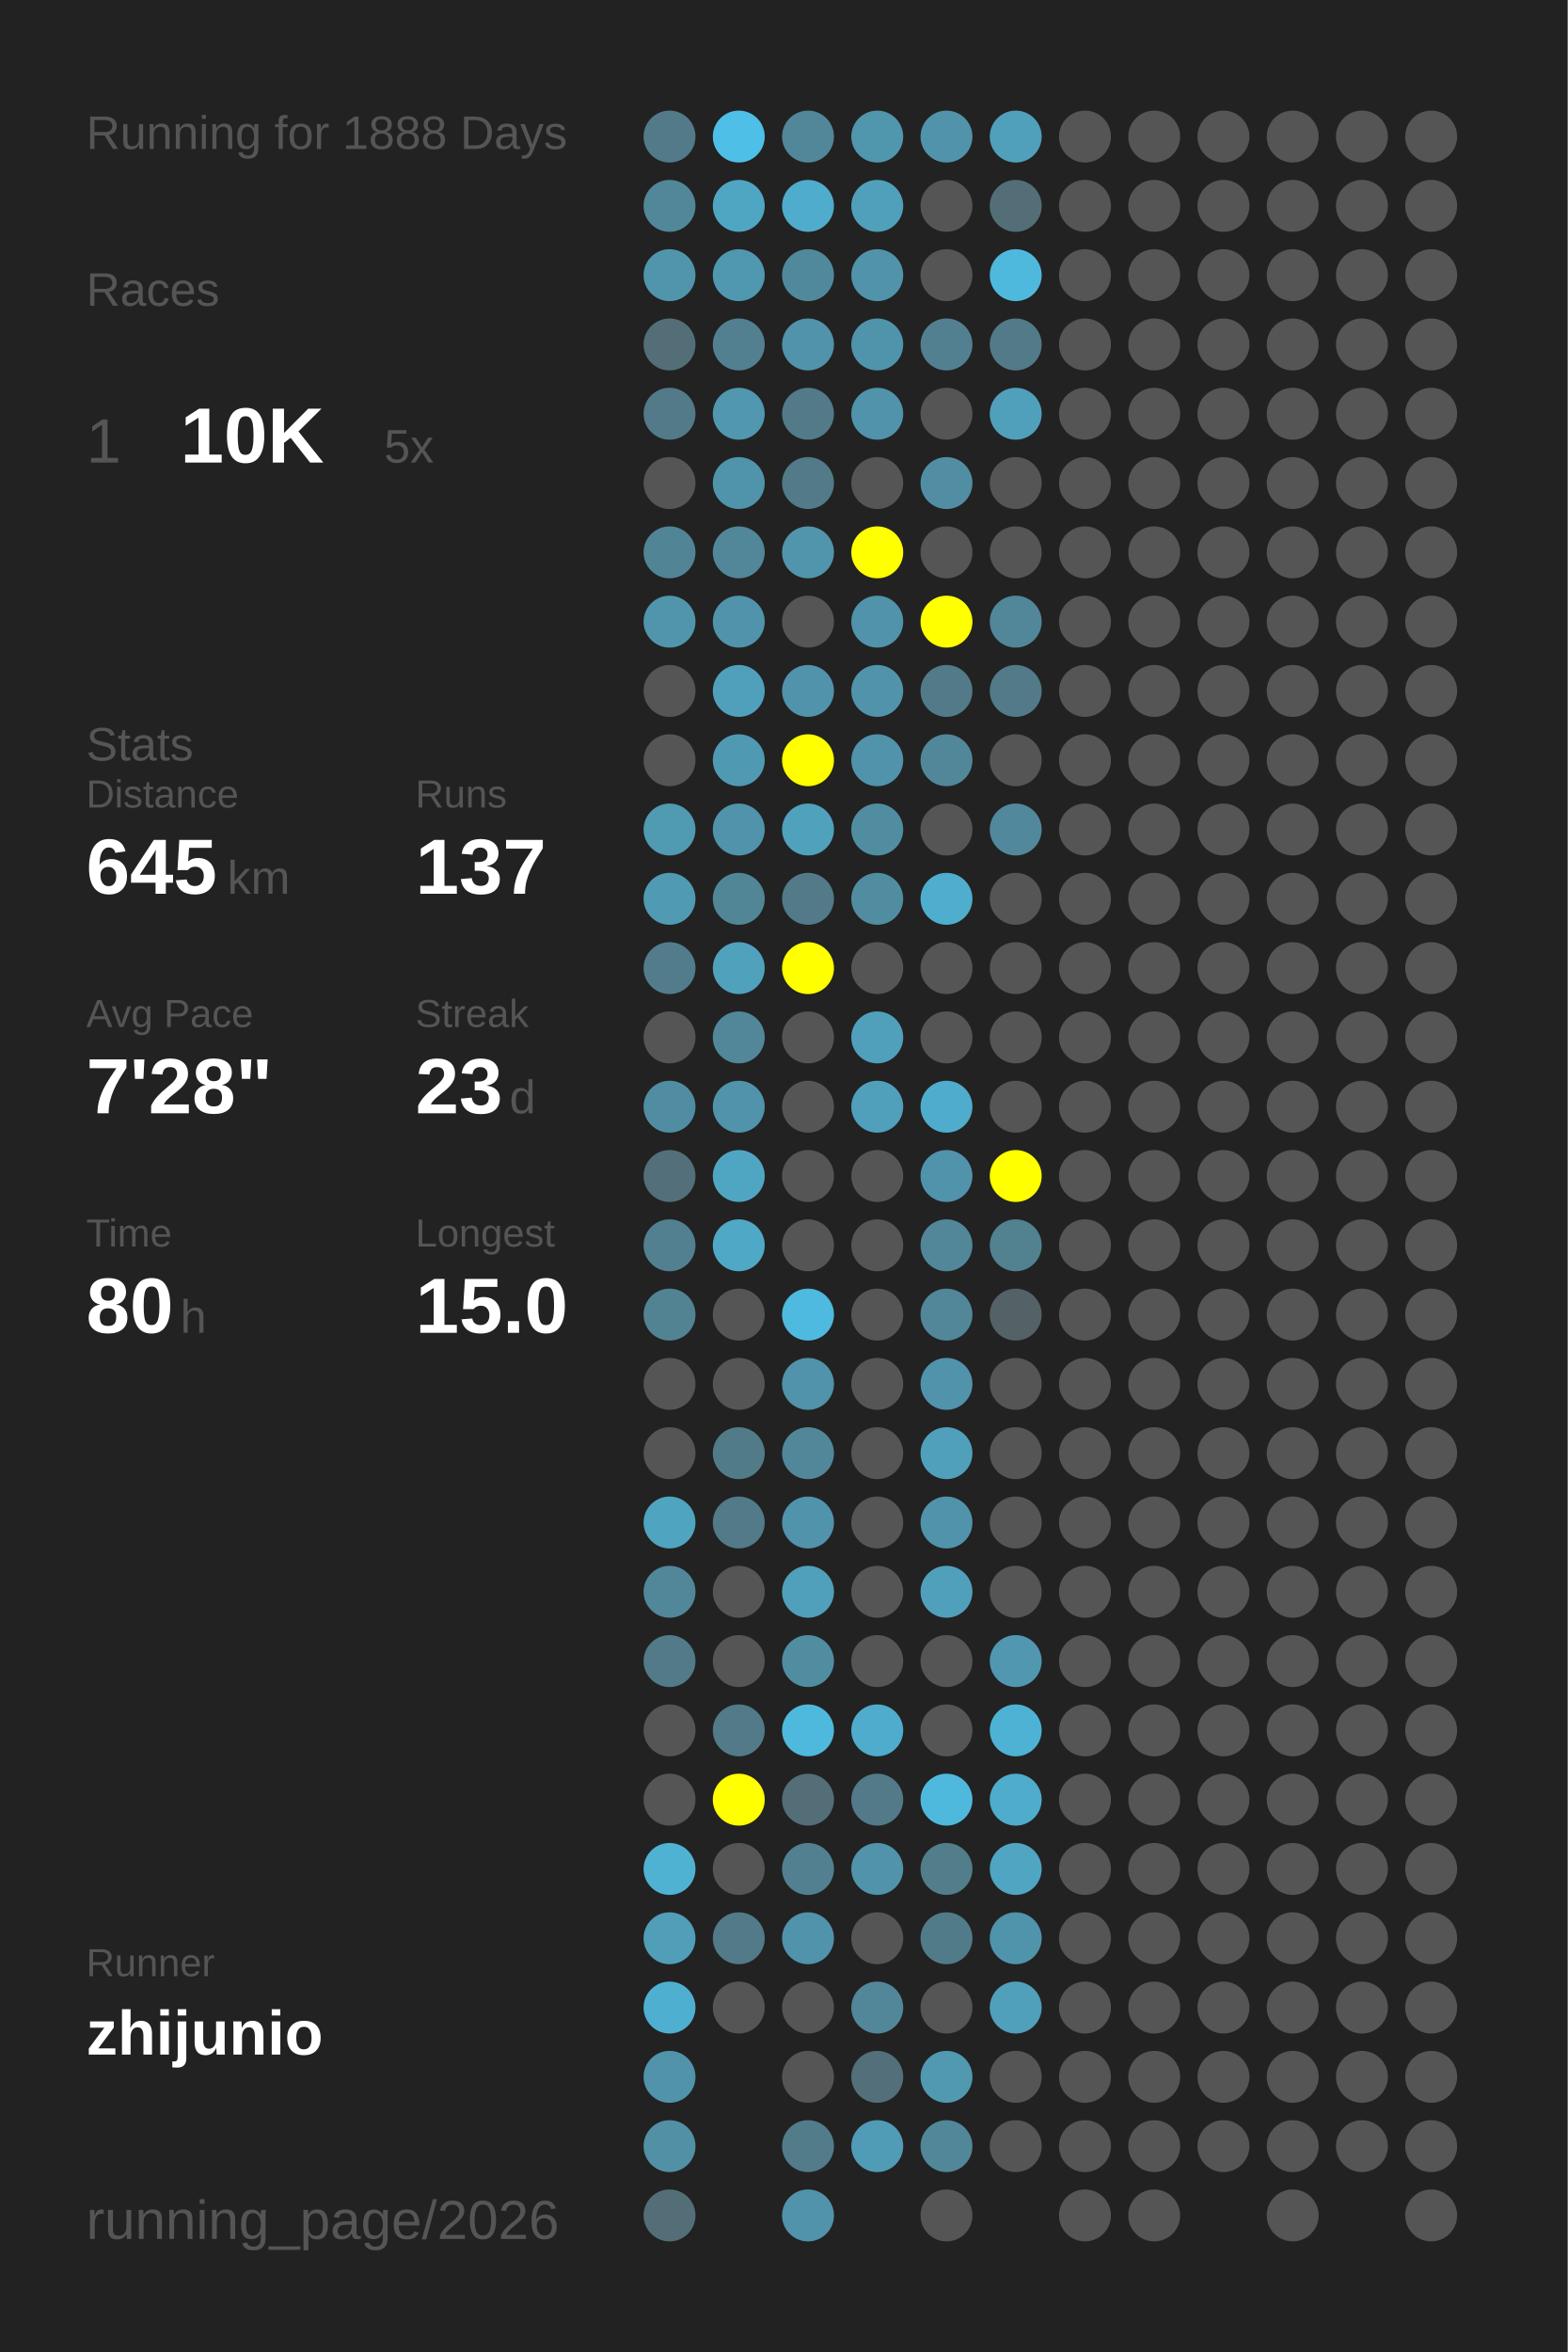
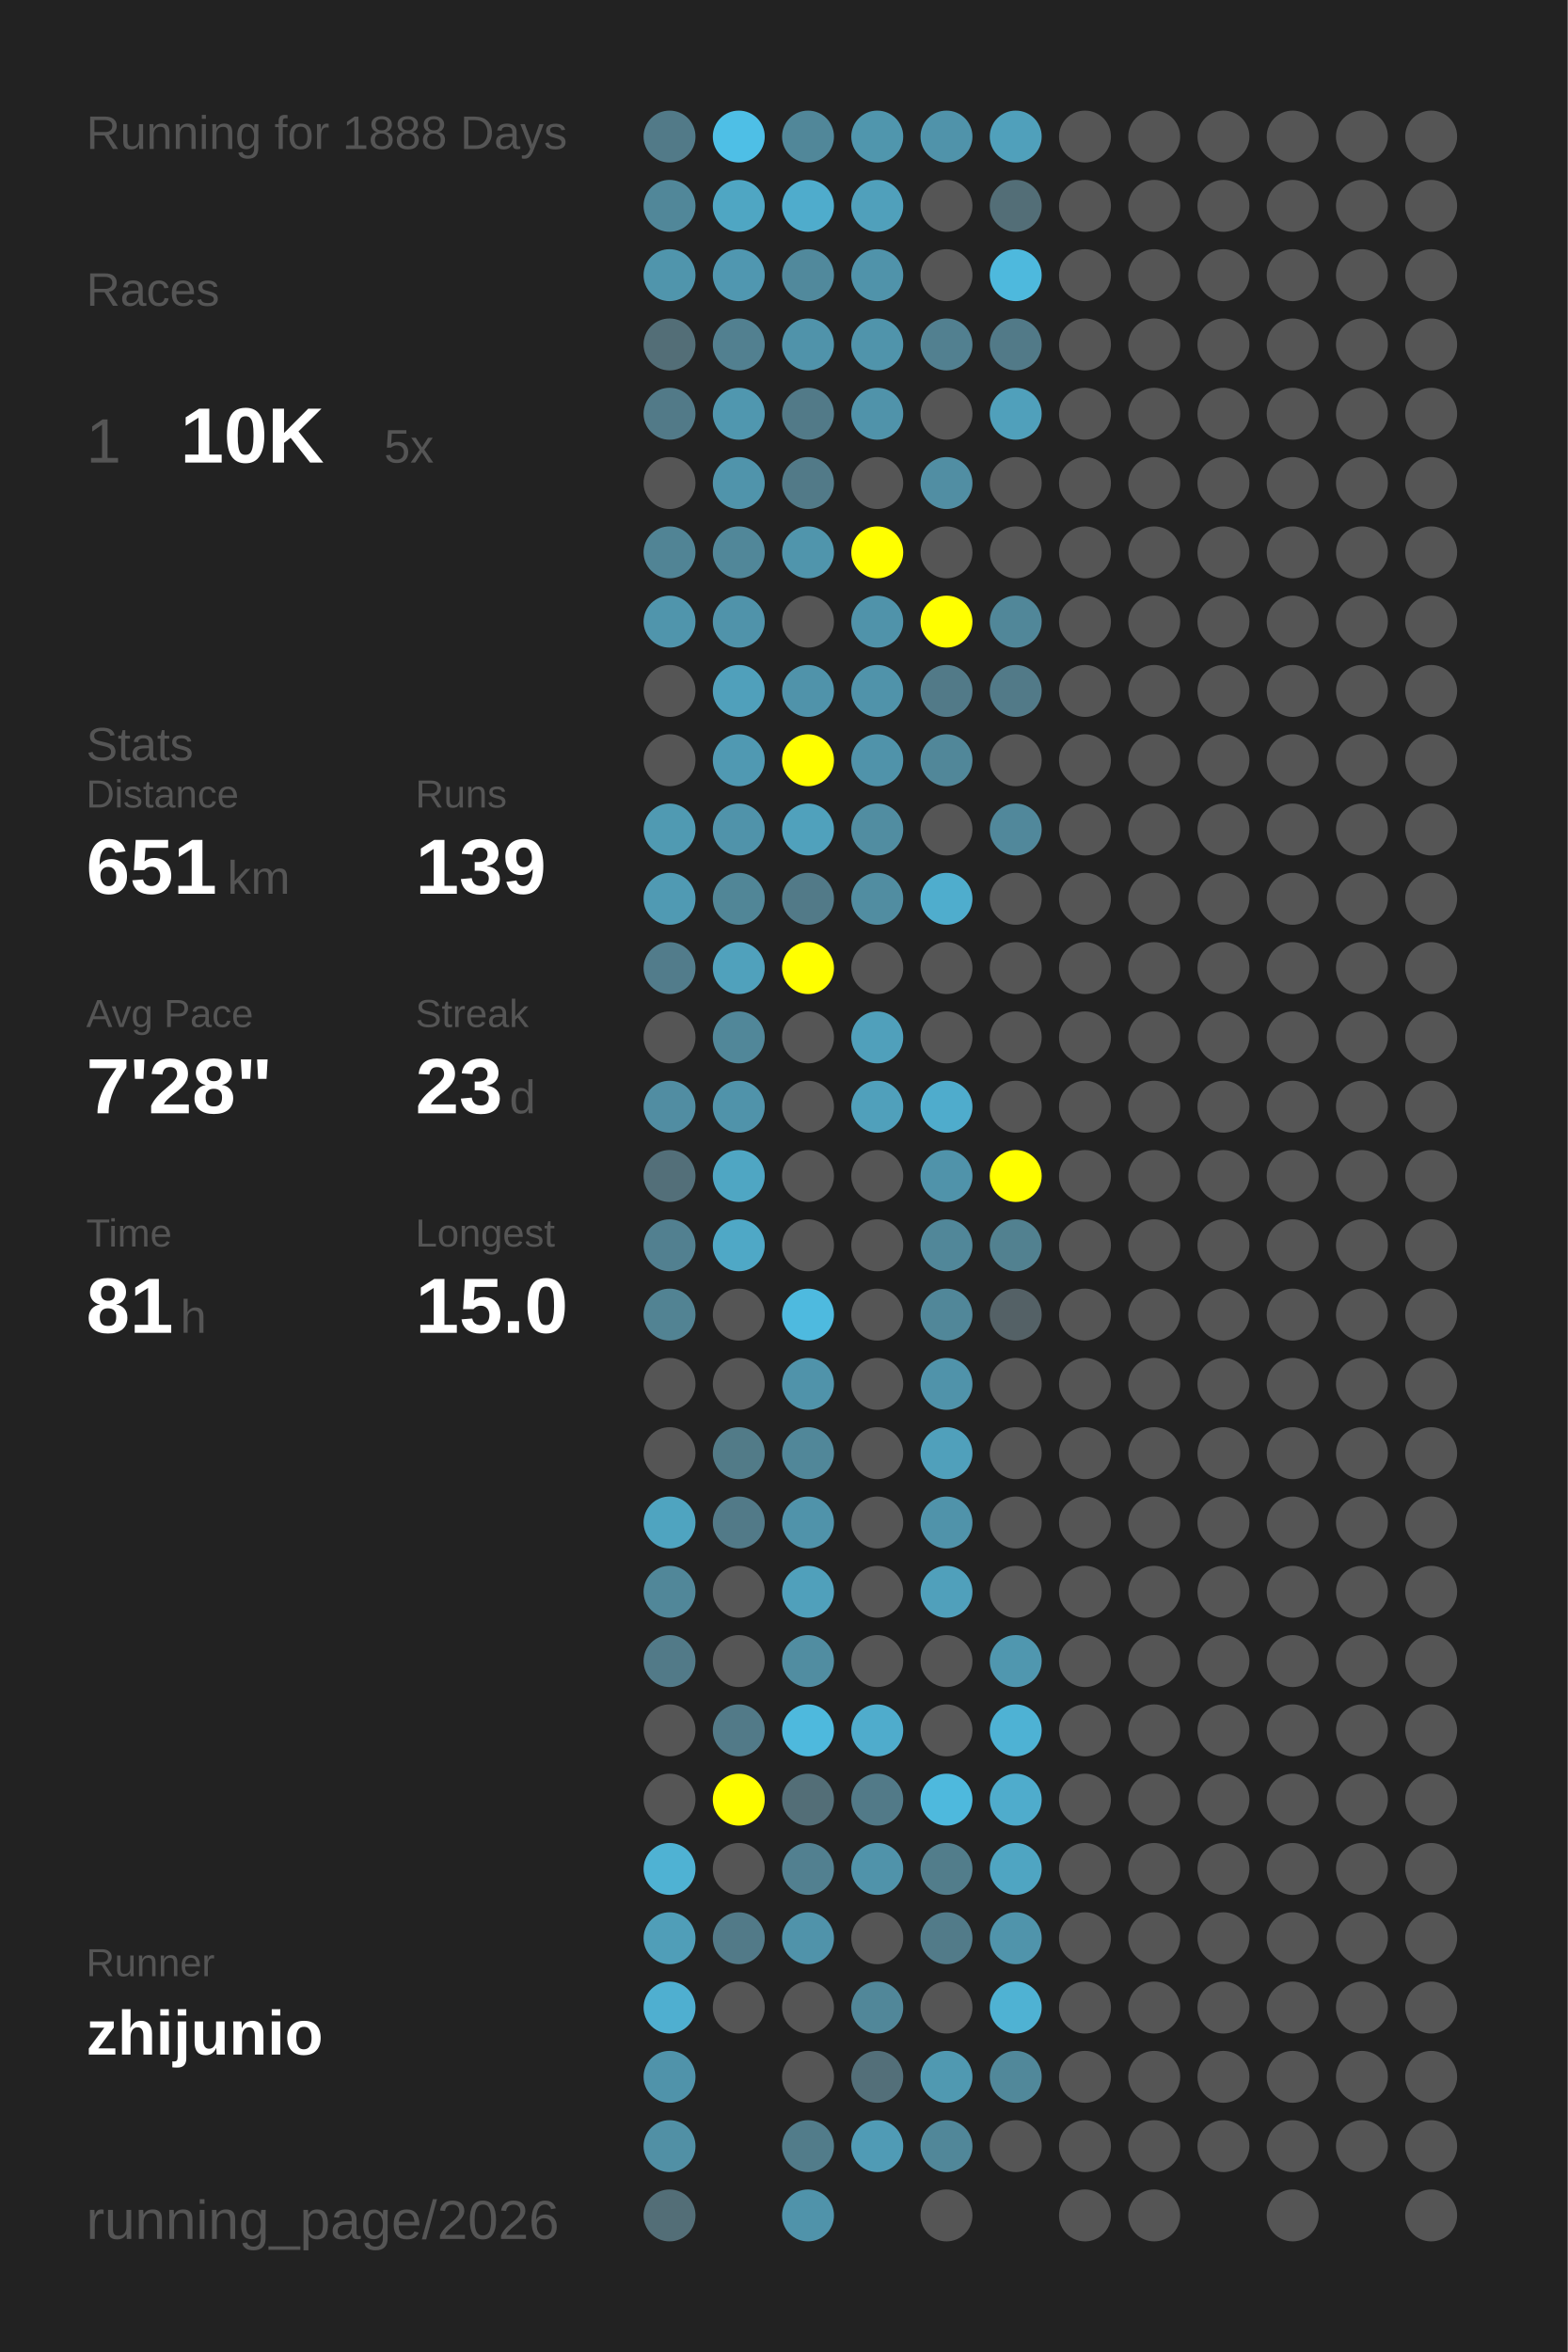
<svg xmlns="http://www.w3.org/2000/svg" baseProfile="full" height="300mm" version="1.1" viewBox="0,0,200,300" width="200mm">
  <defs />
  <rect fill="#222222" height="300" width="200" x="0" y="0" />
  <text fill="#555555" style="font-size:6px; font-family:Arial;" x="11" y="19">Running for 1888 Days</text>
  <text fill="#555555" style="font-size:6px; font-family:Arial;" x="11" y="39">Races</text>
  <text fill="#555555" style="font-size:8px; font-family:Arial;" x="11" y="59">1</text>
  <text fill="#FFFFFF" style="font-size:10px; font-family:Arial; font-weight:bold;" x="23" y="59">10K</text>
  <text fill="#555555" style="font-size:6px; font-family:Arial;" x="49" y="59">5x</text>
  <text fill="#555555" style="font-size:6px; font-family:Arial;" x="11" y="97">Stats</text>
  <text fill="#555555" style="font-size:5px; font-family:Arial;" x="11" y="103">Distance</text>
-   <text fill="#FFFFFF" style="font-size:10px; font-family:Arial; font-weight:bold;" x="11" y="114">645</text>
+   <text fill="#FFFFFF" style="font-size:10px; font-family:Arial; font-weight:bold;" x="11" y="114">651</text>
  <text fill="#555555" style="font-size:6px; font-family:Arial;" x="29" y="114">km</text>
  <text fill="#555555" style="font-size:5px; font-family:Arial;" x="53" y="103">Runs</text>
-   <text fill="#FFFFFF" style="font-size:10px; font-family:Arial; font-weight:bold;" x="53" y="114">137</text>
+   <text fill="#FFFFFF" style="font-size:10px; font-family:Arial; font-weight:bold;" x="53" y="114">139</text>
  <text fill="#555555" style="font-size:5px; font-family:Arial;" x="11" y="131">Avg Pace</text>
  <text fill="#FFFFFF" style="font-size:10px; font-family:Arial; font-weight:bold;" x="11" y="142">7'28"</text>
  <text fill="#555555" style="font-size:5px; font-family:Arial;" x="53" y="131">Streak</text>
  <text fill="#FFFFFF" style="font-size:10px; font-family:Arial; font-weight:bold;" x="53" y="142">23</text>
  <text fill="#555555" style="font-size:6px; font-family:Arial;" x="65" y="142">d</text>
  <text fill="#555555" style="font-size:5px; font-family:Arial;" x="11" y="159">Time</text>
-   <text fill="#FFFFFF" style="font-size:10px; font-family:Arial; font-weight:bold;" x="11" y="170">80</text>
+   <text fill="#FFFFFF" style="font-size:10px; font-family:Arial; font-weight:bold;" x="11" y="170">81</text>
  <text fill="#555555" style="font-size:6px; font-family:Arial;" x="23" y="170">h</text>
  <text fill="#555555" style="font-size:5px; font-family:Arial;" x="53" y="159">Longest</text>
  <text fill="#FFFFFF" style="font-size:10px; font-family:Arial; font-weight:bold;" x="53" y="170">15.0</text>
  <text fill="#555555" style="font-size:5px; font-family:Arial;" x="11" y="252.065">Runner</text>
  <text fill="#FFFFFF" style="font-size:8px; font-family:Arial; font-weight:bold;" x="11" y="262.065">zhijunio</text>
  <text fill="#555555" style="font-size:7px; font-family:Arial;" x="11" y="285.581">running_page/2026</text>
  <circle cx="85.417" cy="17.419" fill="#527a88" r="3.312" />
  <circle cx="85.417" cy="26.258" fill="#518799" r="3.312" />
  <circle cx="85.417" cy="35.097" fill="#5095ac" r="3.312" />
  <circle cx="85.417" cy="43.935" fill="#536e77" r="3.312" />
  <circle cx="85.417" cy="52.774" fill="#527a88" r="3.312" />
  <circle cx="85.417" cy="61.613" fill="#555555" r="3.312" />
  <circle cx="85.417" cy="70.452" fill="#518495" r="3.312" />
  <circle cx="85.417" cy="79.29" fill="#5095ac" r="3.312" />
  <circle cx="85.417" cy="88.129" fill="#555555" r="3.312" />
  <circle cx="85.417" cy="96.968" fill="#555555" r="3.312" />
  <circle cx="85.417" cy="105.806" fill="#509ab2" r="3.312" />
  <circle cx="85.417" cy="114.645" fill="#509ab3" r="3.312" />
  <circle cx="85.417" cy="123.484" fill="#527c8b" r="3.312" />
  <circle cx="85.417" cy="132.323" fill="#555555" r="3.312" />
  <circle cx="85.417" cy="141.161" fill="#518da2" r="3.312" />
  <circle cx="85.417" cy="150" fill="#536f79" r="3.312" />
  <circle cx="85.417" cy="158.839" fill="#528090" r="3.312" />
  <circle cx="85.417" cy="167.677" fill="#528393" r="3.312" />
  <circle cx="85.417" cy="176.516" fill="#555555" r="3.312" />
  <circle cx="85.417" cy="185.355" fill="#555555" r="3.312" />
  <circle cx="85.417" cy="194.194" fill="#4fa4c0" r="3.312" />
  <circle cx="85.417" cy="203.032" fill="#518799" r="3.312" />
  <circle cx="85.417" cy="211.871" fill="#527a88" r="3.312" />
  <circle cx="85.417" cy="220.71" fill="#555555" r="3.312" />
  <circle cx="85.417" cy="229.548" fill="#555555" r="3.312" />
  <circle cx="85.417" cy="238.387" fill="#4fb2d3" r="3.312" />
  <circle cx="85.417" cy="247.226" fill="#509eb8" r="3.312" />
  <circle cx="85.417" cy="256.065" fill="#4fafd0" r="3.312" />
  <circle cx="85.417" cy="264.903" fill="#5093aa" r="3.312" />
  <circle cx="85.417" cy="273.742" fill="#5190a5" r="3.312" />
  <circle cx="85.417" cy="282.581" fill="#536e77" r="3.312" />
  <circle cx="94.25" cy="17.419" fill="#4ebfe6" r="3.312" />
  <circle cx="94.25" cy="26.258" fill="#4fa6c3" r="3.312" />
  <circle cx="94.25" cy="35.097" fill="#5097b0" r="3.312" />
  <circle cx="94.25" cy="43.935" fill="#528090" r="3.312" />
  <circle cx="94.25" cy="52.774" fill="#5097af" r="3.312" />
  <circle cx="94.25" cy="61.613" fill="#5094ab" r="3.312" />
  <circle cx="94.25" cy="70.452" fill="#518799" r="3.312" />
  <circle cx="94.25" cy="79.29" fill="#5093aa" r="3.312" />
  <circle cx="94.25" cy="88.129" fill="#50a0bb" r="3.312" />
  <circle cx="94.25" cy="96.968" fill="#5099b2" r="3.312" />
  <circle cx="94.25" cy="105.806" fill="#5093aa" r="3.312" />
  <circle cx="94.25" cy="114.645" fill="#518697" r="3.312" />
  <circle cx="94.25" cy="123.484" fill="#50a1bc" r="3.312" />
  <circle cx="94.25" cy="132.323" fill="#518799" r="3.312" />
  <circle cx="94.25" cy="141.161" fill="#5093aa" r="3.312" />
  <circle cx="94.25" cy="150" fill="#4fa6c3" r="3.312" />
  <circle cx="94.25" cy="158.839" fill="#4fa8c6" r="3.312" />
  <circle cx="94.25" cy="167.677" fill="#555555" r="3.312" />
  <circle cx="94.25" cy="176.516" fill="#555555" r="3.312" />
  <circle cx="94.25" cy="185.355" fill="#527b88" r="3.312" />
  <circle cx="94.25" cy="194.194" fill="#527a88" r="3.312" />
  <circle cx="94.25" cy="203.032" fill="#555555" r="3.312" />
  <circle cx="94.25" cy="211.871" fill="#555555" r="3.312" />
  <circle cx="94.25" cy="220.71" fill="#527a88" r="3.312" />
  <circle cx="94.25" cy="229.548" fill="#FFFF00" r="3.312" />
  <circle cx="94.25" cy="238.387" fill="#555555" r="3.312" />
  <circle cx="94.25" cy="247.226" fill="#527a88" r="3.312" />
  <circle cx="94.25" cy="256.065" fill="#555555" r="3.312" />
  <circle cx="103.083" cy="17.419" fill="#518799" r="3.312" />
  <circle cx="103.083" cy="26.258" fill="#4faccc" r="3.312" />
  <circle cx="103.083" cy="35.097" fill="#51899c" r="3.312" />
  <circle cx="103.083" cy="43.935" fill="#5093aa" r="3.312" />
  <circle cx="103.083" cy="52.774" fill="#527a88" r="3.312" />
  <circle cx="103.083" cy="61.613" fill="#527a88" r="3.312" />
  <circle cx="103.083" cy="70.452" fill="#5095ac" r="3.312" />
  <circle cx="103.083" cy="79.29" fill="#555555" r="3.312" />
  <circle cx="103.083" cy="88.129" fill="#5093aa" r="3.312" />
  <circle cx="103.083" cy="96.968" fill="#FFFF00" r="3.312" />
  <circle cx="103.083" cy="105.806" fill="#50a1bc" r="3.312" />
  <circle cx="103.083" cy="114.645" fill="#527a88" r="3.312" />
  <circle cx="103.083" cy="123.484" fill="#FFFF00" r="3.312" />
  <circle cx="103.083" cy="132.323" fill="#555555" r="3.312" />
  <circle cx="103.083" cy="141.161" fill="#555555" r="3.312" />
  <circle cx="103.083" cy="150" fill="#555555" r="3.312" />
  <circle cx="103.083" cy="158.839" fill="#555555" r="3.312" />
  <circle cx="103.083" cy="167.677" fill="#4ebadf" r="3.312" />
  <circle cx="103.083" cy="176.516" fill="#5093aa" r="3.312" />
  <circle cx="103.083" cy="185.355" fill="#518799" r="3.312" />
  <circle cx="103.083" cy="194.194" fill="#5093aa" r="3.312" />
  <circle cx="103.083" cy="203.032" fill="#50a0bb" r="3.312" />
  <circle cx="103.083" cy="211.871" fill="#518da1" r="3.312" />
  <circle cx="103.083" cy="220.71" fill="#4eb9dd" r="3.312" />
  <circle cx="103.083" cy="229.548" fill="#536e77" r="3.312" />
  <circle cx="103.083" cy="238.387" fill="#528090" r="3.312" />
  <circle cx="103.083" cy="247.226" fill="#5093aa" r="3.312" />
  <circle cx="103.083" cy="256.065" fill="#555555" r="3.312" />
  <circle cx="103.083" cy="264.903" fill="#555555" r="3.312" />
  <circle cx="103.083" cy="273.742" fill="#527c8a" r="3.312" />
  <circle cx="103.083" cy="282.581" fill="#5093aa" r="3.312" />
  <circle cx="111.917" cy="17.419" fill="#5096ad" r="3.312" />
  <circle cx="111.917" cy="26.258" fill="#50a0bb" r="3.312" />
  <circle cx="111.917" cy="35.097" fill="#5093aa" r="3.312" />
  <circle cx="111.917" cy="43.935" fill="#5094ab" r="3.312" />
  <circle cx="111.917" cy="52.774" fill="#5093aa" r="3.312" />
  <circle cx="111.917" cy="61.613" fill="#555555" r="3.312" />
  <circle cx="111.917" cy="70.452" fill="#FFFF00" r="3.312" />
  <circle cx="111.917" cy="79.29" fill="#5093aa" r="3.312" />
  <circle cx="111.917" cy="88.129" fill="#5093aa" r="3.312" />
  <circle cx="111.917" cy="96.968" fill="#5093aa" r="3.312" />
  <circle cx="111.917" cy="105.806" fill="#518da1" r="3.312" />
  <circle cx="111.917" cy="114.645" fill="#518da1" r="3.312" />
  <circle cx="111.917" cy="123.484" fill="#555555" r="3.312" />
  <circle cx="111.917" cy="132.323" fill="#50a0bb" r="3.312" />
  <circle cx="111.917" cy="141.161" fill="#50a0bb" r="3.312" />
  <circle cx="111.917" cy="150" fill="#555555" r="3.312" />
  <circle cx="111.917" cy="158.839" fill="#555555" r="3.312" />
  <circle cx="111.917" cy="167.677" fill="#555555" r="3.312" />
  <circle cx="111.917" cy="176.516" fill="#555555" r="3.312" />
  <circle cx="111.917" cy="185.355" fill="#555555" r="3.312" />
  <circle cx="111.917" cy="194.194" fill="#555555" r="3.312" />
  <circle cx="111.917" cy="203.032" fill="#555555" r="3.312" />
  <circle cx="111.917" cy="211.871" fill="#555555" r="3.312" />
  <circle cx="111.917" cy="220.71" fill="#4faccc" r="3.312" />
  <circle cx="111.917" cy="229.548" fill="#527a88" r="3.312" />
  <circle cx="111.917" cy="238.387" fill="#5093aa" r="3.312" />
  <circle cx="111.917" cy="247.226" fill="#555555" r="3.312" />
  <circle cx="111.917" cy="256.065" fill="#518799" r="3.312" />
  <circle cx="111.917" cy="264.903" fill="#536f79" r="3.312" />
  <circle cx="111.917" cy="273.742" fill="#509bb5" r="3.312" />
  <circle cx="120.75" cy="17.419" fill="#5093aa" r="3.312" />
  <circle cx="120.75" cy="26.258" fill="#555555" r="3.312" />
  <circle cx="120.75" cy="35.097" fill="#555555" r="3.312" />
  <circle cx="120.75" cy="43.935" fill="#528090" r="3.312" />
  <circle cx="120.75" cy="52.774" fill="#555555" r="3.312" />
  <circle cx="120.75" cy="61.613" fill="#518ea3" r="3.312" />
  <circle cx="120.75" cy="70.452" fill="#555555" r="3.312" />
  <circle cx="120.75" cy="79.29" fill="#FFFF00" r="3.312" />
  <circle cx="120.75" cy="88.129" fill="#527a88" r="3.312" />
  <circle cx="120.75" cy="96.968" fill="#518799" r="3.312" />
  <circle cx="120.75" cy="105.806" fill="#555555" r="3.312" />
  <circle cx="120.75" cy="114.645" fill="#4fadcd" r="3.312" />
  <circle cx="120.75" cy="123.484" fill="#555555" r="3.312" />
  <circle cx="120.75" cy="132.323" fill="#555555" r="3.312" />
  <circle cx="120.75" cy="141.161" fill="#4faccc" r="3.312" />
  <circle cx="120.75" cy="150" fill="#5093aa" r="3.312" />
  <circle cx="120.75" cy="158.839" fill="#518799" r="3.312" />
  <circle cx="120.75" cy="167.677" fill="#518799" r="3.312" />
  <circle cx="120.75" cy="176.516" fill="#5093aa" r="3.312" />
  <circle cx="120.75" cy="185.355" fill="#50a0bb" r="3.312" />
  <circle cx="120.75" cy="194.194" fill="#5093aa" r="3.312" />
  <circle cx="120.75" cy="203.032" fill="#50a0bb" r="3.312" />
  <circle cx="120.75" cy="211.871" fill="#555555" r="3.312" />
  <circle cx="120.75" cy="220.71" fill="#555555" r="3.312" />
  <circle cx="120.75" cy="229.548" fill="#4eb9dd" r="3.312" />
  <circle cx="120.75" cy="238.387" fill="#527d8b" r="3.312" />
  <circle cx="120.75" cy="247.226" fill="#527b89" r="3.312" />
  <circle cx="120.75" cy="256.065" fill="#555555" r="3.312" />
  <circle cx="120.75" cy="264.903" fill="#5099b1" r="3.312" />
  <circle cx="120.75" cy="273.742" fill="#518799" r="3.312" />
  <circle cx="120.75" cy="282.581" fill="#555555" r="3.312" />
  <circle cx="129.583" cy="17.419" fill="#50a0bb" r="3.312" />
  <circle cx="129.583" cy="26.258" fill="#536e77" r="3.312" />
  <circle cx="129.583" cy="35.097" fill="#4eb9dd" r="3.312" />
  <circle cx="129.583" cy="43.935" fill="#527a88" r="3.312" />
  <circle cx="129.583" cy="52.774" fill="#50a0bb" r="3.312" />
  <circle cx="129.583" cy="61.613" fill="#555555" r="3.312" />
  <circle cx="129.583" cy="70.452" fill="#555555" r="3.312" />
  <circle cx="129.583" cy="79.29" fill="#518799" r="3.312" />
  <circle cx="129.583" cy="88.129" fill="#527a88" r="3.312" />
  <circle cx="129.583" cy="96.968" fill="#555555" r="3.312" />
  <circle cx="129.583" cy="105.806" fill="#51889b" r="3.312" />
  <circle cx="129.583" cy="114.645" fill="#555555" r="3.312" />
  <circle cx="129.583" cy="123.484" fill="#555555" r="3.312" />
  <circle cx="129.583" cy="132.323" fill="#555555" r="3.312" />
  <circle cx="129.583" cy="141.161" fill="#555555" r="3.312" />
  <circle cx="129.583" cy="150" fill="#FFFF00" r="3.312" />
  <circle cx="129.583" cy="158.839" fill="#528190" r="3.312" />
  <circle cx="129.583" cy="167.677" fill="#546166" r="3.312" />
  <circle cx="129.583" cy="176.516" fill="#555555" r="3.312" />
  <circle cx="129.583" cy="185.355" fill="#555555" r="3.312" />
  <circle cx="129.583" cy="194.194" fill="#555555" r="3.312" />
  <circle cx="129.583" cy="203.032" fill="#555555" r="3.312" />
  <circle cx="129.583" cy="211.871" fill="#5097af" r="3.312" />
  <circle cx="129.583" cy="220.71" fill="#4eb2d4" r="3.312" />
  <circle cx="129.583" cy="229.548" fill="#4faccc" r="3.312" />
  <circle cx="129.583" cy="238.387" fill="#4fa5c2" r="3.312" />
  <circle cx="129.583" cy="247.226" fill="#5094ab" r="3.312" />
-   <circle cx="129.583" cy="256.065" fill="#50a0bb" r="3.312" />
-   <circle cx="129.583" cy="264.903" fill="#555555" r="3.312" />
+   <circle cx="129.583" cy="256.065" fill="#4fb2d3" r="3.312" />
+   <circle cx="129.583" cy="264.903" fill="#51889a" r="3.312" />
  <circle cx="129.583" cy="273.742" fill="#555555" r="3.312" />
  <circle cx="138.417" cy="17.419" fill="#555555" r="3.312" />
  <circle cx="138.417" cy="26.258" fill="#555555" r="3.312" />
  <circle cx="138.417" cy="35.097" fill="#555555" r="3.312" />
  <circle cx="138.417" cy="43.935" fill="#555555" r="3.312" />
  <circle cx="138.417" cy="52.774" fill="#555555" r="3.312" />
  <circle cx="138.417" cy="61.613" fill="#555555" r="3.312" />
  <circle cx="138.417" cy="70.452" fill="#555555" r="3.312" />
  <circle cx="138.417" cy="79.29" fill="#555555" r="3.312" />
  <circle cx="138.417" cy="88.129" fill="#555555" r="3.312" />
  <circle cx="138.417" cy="96.968" fill="#555555" r="3.312" />
  <circle cx="138.417" cy="105.806" fill="#555555" r="3.312" />
  <circle cx="138.417" cy="114.645" fill="#555555" r="3.312" />
  <circle cx="138.417" cy="123.484" fill="#555555" r="3.312" />
  <circle cx="138.417" cy="132.323" fill="#555555" r="3.312" />
  <circle cx="138.417" cy="141.161" fill="#555555" r="3.312" />
  <circle cx="138.417" cy="150" fill="#555555" r="3.312" />
  <circle cx="138.417" cy="158.839" fill="#555555" r="3.312" />
  <circle cx="138.417" cy="167.677" fill="#555555" r="3.312" />
  <circle cx="138.417" cy="176.516" fill="#555555" r="3.312" />
  <circle cx="138.417" cy="185.355" fill="#555555" r="3.312" />
  <circle cx="138.417" cy="194.194" fill="#555555" r="3.312" />
  <circle cx="138.417" cy="203.032" fill="#555555" r="3.312" />
  <circle cx="138.417" cy="211.871" fill="#555555" r="3.312" />
  <circle cx="138.417" cy="220.71" fill="#555555" r="3.312" />
  <circle cx="138.417" cy="229.548" fill="#555555" r="3.312" />
  <circle cx="138.417" cy="238.387" fill="#555555" r="3.312" />
  <circle cx="138.417" cy="247.226" fill="#555555" r="3.312" />
  <circle cx="138.417" cy="256.065" fill="#555555" r="3.312" />
  <circle cx="138.417" cy="264.903" fill="#555555" r="3.312" />
  <circle cx="138.417" cy="273.742" fill="#555555" r="3.312" />
  <circle cx="138.417" cy="282.581" fill="#555555" r="3.312" />
  <circle cx="147.25" cy="17.419" fill="#555555" r="3.312" />
  <circle cx="147.25" cy="26.258" fill="#555555" r="3.312" />
  <circle cx="147.25" cy="35.097" fill="#555555" r="3.312" />
  <circle cx="147.25" cy="43.935" fill="#555555" r="3.312" />
  <circle cx="147.25" cy="52.774" fill="#555555" r="3.312" />
  <circle cx="147.25" cy="61.613" fill="#555555" r="3.312" />
  <circle cx="147.25" cy="70.452" fill="#555555" r="3.312" />
  <circle cx="147.25" cy="79.29" fill="#555555" r="3.312" />
  <circle cx="147.25" cy="88.129" fill="#555555" r="3.312" />
  <circle cx="147.25" cy="96.968" fill="#555555" r="3.312" />
  <circle cx="147.25" cy="105.806" fill="#555555" r="3.312" />
  <circle cx="147.25" cy="114.645" fill="#555555" r="3.312" />
  <circle cx="147.25" cy="123.484" fill="#555555" r="3.312" />
  <circle cx="147.25" cy="132.323" fill="#555555" r="3.312" />
  <circle cx="147.25" cy="141.161" fill="#555555" r="3.312" />
  <circle cx="147.25" cy="150" fill="#555555" r="3.312" />
  <circle cx="147.25" cy="158.839" fill="#555555" r="3.312" />
  <circle cx="147.25" cy="167.677" fill="#555555" r="3.312" />
  <circle cx="147.25" cy="176.516" fill="#555555" r="3.312" />
  <circle cx="147.25" cy="185.355" fill="#555555" r="3.312" />
  <circle cx="147.25" cy="194.194" fill="#555555" r="3.312" />
  <circle cx="147.25" cy="203.032" fill="#555555" r="3.312" />
  <circle cx="147.25" cy="211.871" fill="#555555" r="3.312" />
  <circle cx="147.25" cy="220.71" fill="#555555" r="3.312" />
  <circle cx="147.25" cy="229.548" fill="#555555" r="3.312" />
  <circle cx="147.25" cy="238.387" fill="#555555" r="3.312" />
  <circle cx="147.25" cy="247.226" fill="#555555" r="3.312" />
  <circle cx="147.25" cy="256.065" fill="#555555" r="3.312" />
  <circle cx="147.25" cy="264.903" fill="#555555" r="3.312" />
  <circle cx="147.25" cy="273.742" fill="#555555" r="3.312" />
  <circle cx="147.25" cy="282.581" fill="#555555" r="3.312" />
  <circle cx="156.083" cy="17.419" fill="#555555" r="3.312" />
  <circle cx="156.083" cy="26.258" fill="#555555" r="3.312" />
  <circle cx="156.083" cy="35.097" fill="#555555" r="3.312" />
  <circle cx="156.083" cy="43.935" fill="#555555" r="3.312" />
  <circle cx="156.083" cy="52.774" fill="#555555" r="3.312" />
  <circle cx="156.083" cy="61.613" fill="#555555" r="3.312" />
  <circle cx="156.083" cy="70.452" fill="#555555" r="3.312" />
  <circle cx="156.083" cy="79.29" fill="#555555" r="3.312" />
  <circle cx="156.083" cy="88.129" fill="#555555" r="3.312" />
  <circle cx="156.083" cy="96.968" fill="#555555" r="3.312" />
  <circle cx="156.083" cy="105.806" fill="#555555" r="3.312" />
  <circle cx="156.083" cy="114.645" fill="#555555" r="3.312" />
  <circle cx="156.083" cy="123.484" fill="#555555" r="3.312" />
  <circle cx="156.083" cy="132.323" fill="#555555" r="3.312" />
  <circle cx="156.083" cy="141.161" fill="#555555" r="3.312" />
  <circle cx="156.083" cy="150" fill="#555555" r="3.312" />
  <circle cx="156.083" cy="158.839" fill="#555555" r="3.312" />
  <circle cx="156.083" cy="167.677" fill="#555555" r="3.312" />
  <circle cx="156.083" cy="176.516" fill="#555555" r="3.312" />
  <circle cx="156.083" cy="185.355" fill="#555555" r="3.312" />
  <circle cx="156.083" cy="194.194" fill="#555555" r="3.312" />
  <circle cx="156.083" cy="203.032" fill="#555555" r="3.312" />
  <circle cx="156.083" cy="211.871" fill="#555555" r="3.312" />
  <circle cx="156.083" cy="220.71" fill="#555555" r="3.312" />
  <circle cx="156.083" cy="229.548" fill="#555555" r="3.312" />
  <circle cx="156.083" cy="238.387" fill="#555555" r="3.312" />
  <circle cx="156.083" cy="247.226" fill="#555555" r="3.312" />
  <circle cx="156.083" cy="256.065" fill="#555555" r="3.312" />
  <circle cx="156.083" cy="264.903" fill="#555555" r="3.312" />
  <circle cx="156.083" cy="273.742" fill="#555555" r="3.312" />
  <circle cx="164.917" cy="17.419" fill="#555555" r="3.312" />
  <circle cx="164.917" cy="26.258" fill="#555555" r="3.312" />
  <circle cx="164.917" cy="35.097" fill="#555555" r="3.312" />
  <circle cx="164.917" cy="43.935" fill="#555555" r="3.312" />
  <circle cx="164.917" cy="52.774" fill="#555555" r="3.312" />
  <circle cx="164.917" cy="61.613" fill="#555555" r="3.312" />
  <circle cx="164.917" cy="70.452" fill="#555555" r="3.312" />
  <circle cx="164.917" cy="79.29" fill="#555555" r="3.312" />
  <circle cx="164.917" cy="88.129" fill="#555555" r="3.312" />
  <circle cx="164.917" cy="96.968" fill="#555555" r="3.312" />
  <circle cx="164.917" cy="105.806" fill="#555555" r="3.312" />
  <circle cx="164.917" cy="114.645" fill="#555555" r="3.312" />
  <circle cx="164.917" cy="123.484" fill="#555555" r="3.312" />
  <circle cx="164.917" cy="132.323" fill="#555555" r="3.312" />
  <circle cx="164.917" cy="141.161" fill="#555555" r="3.312" />
  <circle cx="164.917" cy="150" fill="#555555" r="3.312" />
  <circle cx="164.917" cy="158.839" fill="#555555" r="3.312" />
  <circle cx="164.917" cy="167.677" fill="#555555" r="3.312" />
  <circle cx="164.917" cy="176.516" fill="#555555" r="3.312" />
  <circle cx="164.917" cy="185.355" fill="#555555" r="3.312" />
  <circle cx="164.917" cy="194.194" fill="#555555" r="3.312" />
  <circle cx="164.917" cy="203.032" fill="#555555" r="3.312" />
  <circle cx="164.917" cy="211.871" fill="#555555" r="3.312" />
  <circle cx="164.917" cy="220.71" fill="#555555" r="3.312" />
  <circle cx="164.917" cy="229.548" fill="#555555" r="3.312" />
  <circle cx="164.917" cy="238.387" fill="#555555" r="3.312" />
  <circle cx="164.917" cy="247.226" fill="#555555" r="3.312" />
  <circle cx="164.917" cy="256.065" fill="#555555" r="3.312" />
  <circle cx="164.917" cy="264.903" fill="#555555" r="3.312" />
  <circle cx="164.917" cy="273.742" fill="#555555" r="3.312" />
  <circle cx="164.917" cy="282.581" fill="#555555" r="3.312" />
  <circle cx="173.75" cy="17.419" fill="#555555" r="3.312" />
  <circle cx="173.75" cy="26.258" fill="#555555" r="3.312" />
  <circle cx="173.75" cy="35.097" fill="#555555" r="3.312" />
  <circle cx="173.75" cy="43.935" fill="#555555" r="3.312" />
  <circle cx="173.75" cy="52.774" fill="#555555" r="3.312" />
  <circle cx="173.75" cy="61.613" fill="#555555" r="3.312" />
  <circle cx="173.75" cy="70.452" fill="#555555" r="3.312" />
  <circle cx="173.75" cy="79.29" fill="#555555" r="3.312" />
  <circle cx="173.75" cy="88.129" fill="#555555" r="3.312" />
  <circle cx="173.75" cy="96.968" fill="#555555" r="3.312" />
  <circle cx="173.75" cy="105.806" fill="#555555" r="3.312" />
  <circle cx="173.75" cy="114.645" fill="#555555" r="3.312" />
  <circle cx="173.75" cy="123.484" fill="#555555" r="3.312" />
  <circle cx="173.75" cy="132.323" fill="#555555" r="3.312" />
  <circle cx="173.75" cy="141.161" fill="#555555" r="3.312" />
  <circle cx="173.75" cy="150" fill="#555555" r="3.312" />
  <circle cx="173.75" cy="158.839" fill="#555555" r="3.312" />
  <circle cx="173.75" cy="167.677" fill="#555555" r="3.312" />
  <circle cx="173.75" cy="176.516" fill="#555555" r="3.312" />
  <circle cx="173.75" cy="185.355" fill="#555555" r="3.312" />
  <circle cx="173.75" cy="194.194" fill="#555555" r="3.312" />
  <circle cx="173.75" cy="203.032" fill="#555555" r="3.312" />
  <circle cx="173.75" cy="211.871" fill="#555555" r="3.312" />
  <circle cx="173.75" cy="220.71" fill="#555555" r="3.312" />
  <circle cx="173.75" cy="229.548" fill="#555555" r="3.312" />
  <circle cx="173.75" cy="238.387" fill="#555555" r="3.312" />
  <circle cx="173.75" cy="247.226" fill="#555555" r="3.312" />
  <circle cx="173.75" cy="256.065" fill="#555555" r="3.312" />
  <circle cx="173.75" cy="264.903" fill="#555555" r="3.312" />
  <circle cx="173.75" cy="273.742" fill="#555555" r="3.312" />
  <circle cx="182.583" cy="17.419" fill="#555555" r="3.312" />
  <circle cx="182.583" cy="26.258" fill="#555555" r="3.312" />
  <circle cx="182.583" cy="35.097" fill="#555555" r="3.312" />
  <circle cx="182.583" cy="43.935" fill="#555555" r="3.312" />
  <circle cx="182.583" cy="52.774" fill="#555555" r="3.312" />
  <circle cx="182.583" cy="61.613" fill="#555555" r="3.312" />
  <circle cx="182.583" cy="70.452" fill="#555555" r="3.312" />
  <circle cx="182.583" cy="79.29" fill="#555555" r="3.312" />
  <circle cx="182.583" cy="88.129" fill="#555555" r="3.312" />
  <circle cx="182.583" cy="96.968" fill="#555555" r="3.312" />
  <circle cx="182.583" cy="105.806" fill="#555555" r="3.312" />
  <circle cx="182.583" cy="114.645" fill="#555555" r="3.312" />
  <circle cx="182.583" cy="123.484" fill="#555555" r="3.312" />
  <circle cx="182.583" cy="132.323" fill="#555555" r="3.312" />
  <circle cx="182.583" cy="141.161" fill="#555555" r="3.312" />
  <circle cx="182.583" cy="150" fill="#555555" r="3.312" />
  <circle cx="182.583" cy="158.839" fill="#555555" r="3.312" />
  <circle cx="182.583" cy="167.677" fill="#555555" r="3.312" />
  <circle cx="182.583" cy="176.516" fill="#555555" r="3.312" />
  <circle cx="182.583" cy="185.355" fill="#555555" r="3.312" />
  <circle cx="182.583" cy="194.194" fill="#555555" r="3.312" />
  <circle cx="182.583" cy="203.032" fill="#555555" r="3.312" />
  <circle cx="182.583" cy="211.871" fill="#555555" r="3.312" />
  <circle cx="182.583" cy="220.71" fill="#555555" r="3.312" />
  <circle cx="182.583" cy="229.548" fill="#555555" r="3.312" />
  <circle cx="182.583" cy="238.387" fill="#555555" r="3.312" />
  <circle cx="182.583" cy="247.226" fill="#555555" r="3.312" />
  <circle cx="182.583" cy="256.065" fill="#555555" r="3.312" />
  <circle cx="182.583" cy="264.903" fill="#555555" r="3.312" />
  <circle cx="182.583" cy="273.742" fill="#555555" r="3.312" />
  <circle cx="182.583" cy="282.581" fill="#555555" r="3.312" />
</svg>
